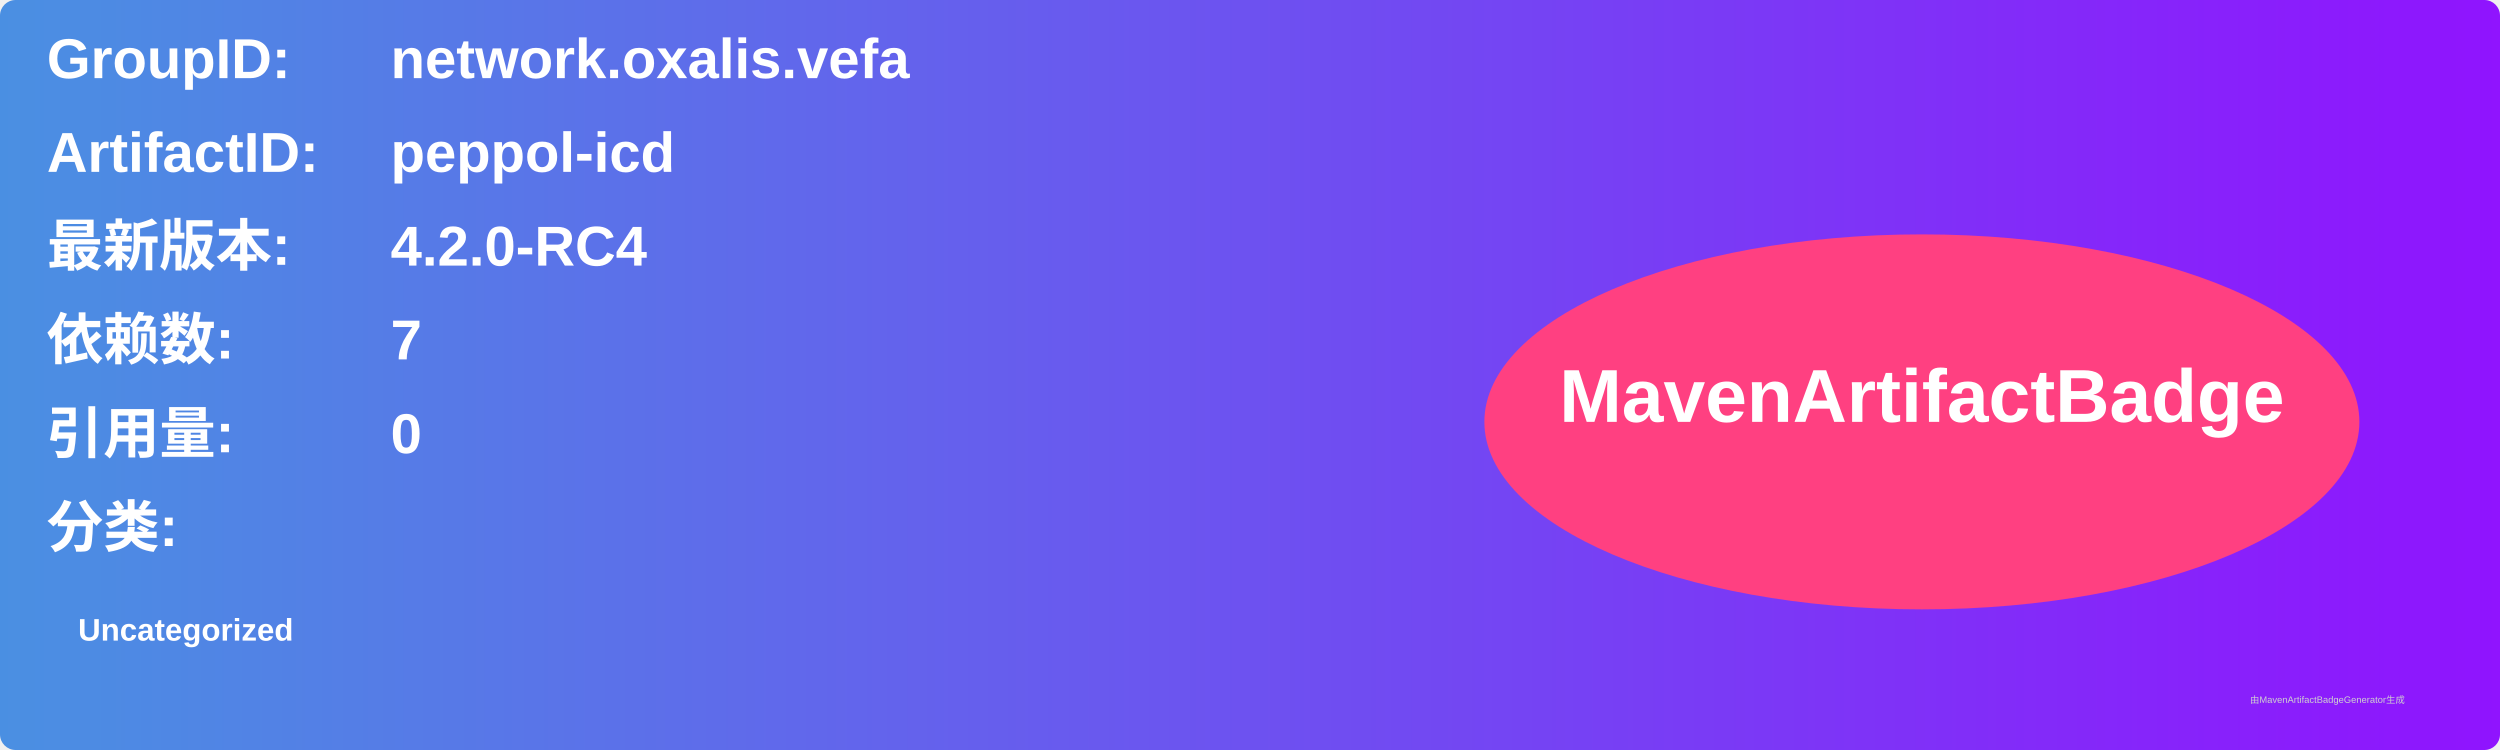
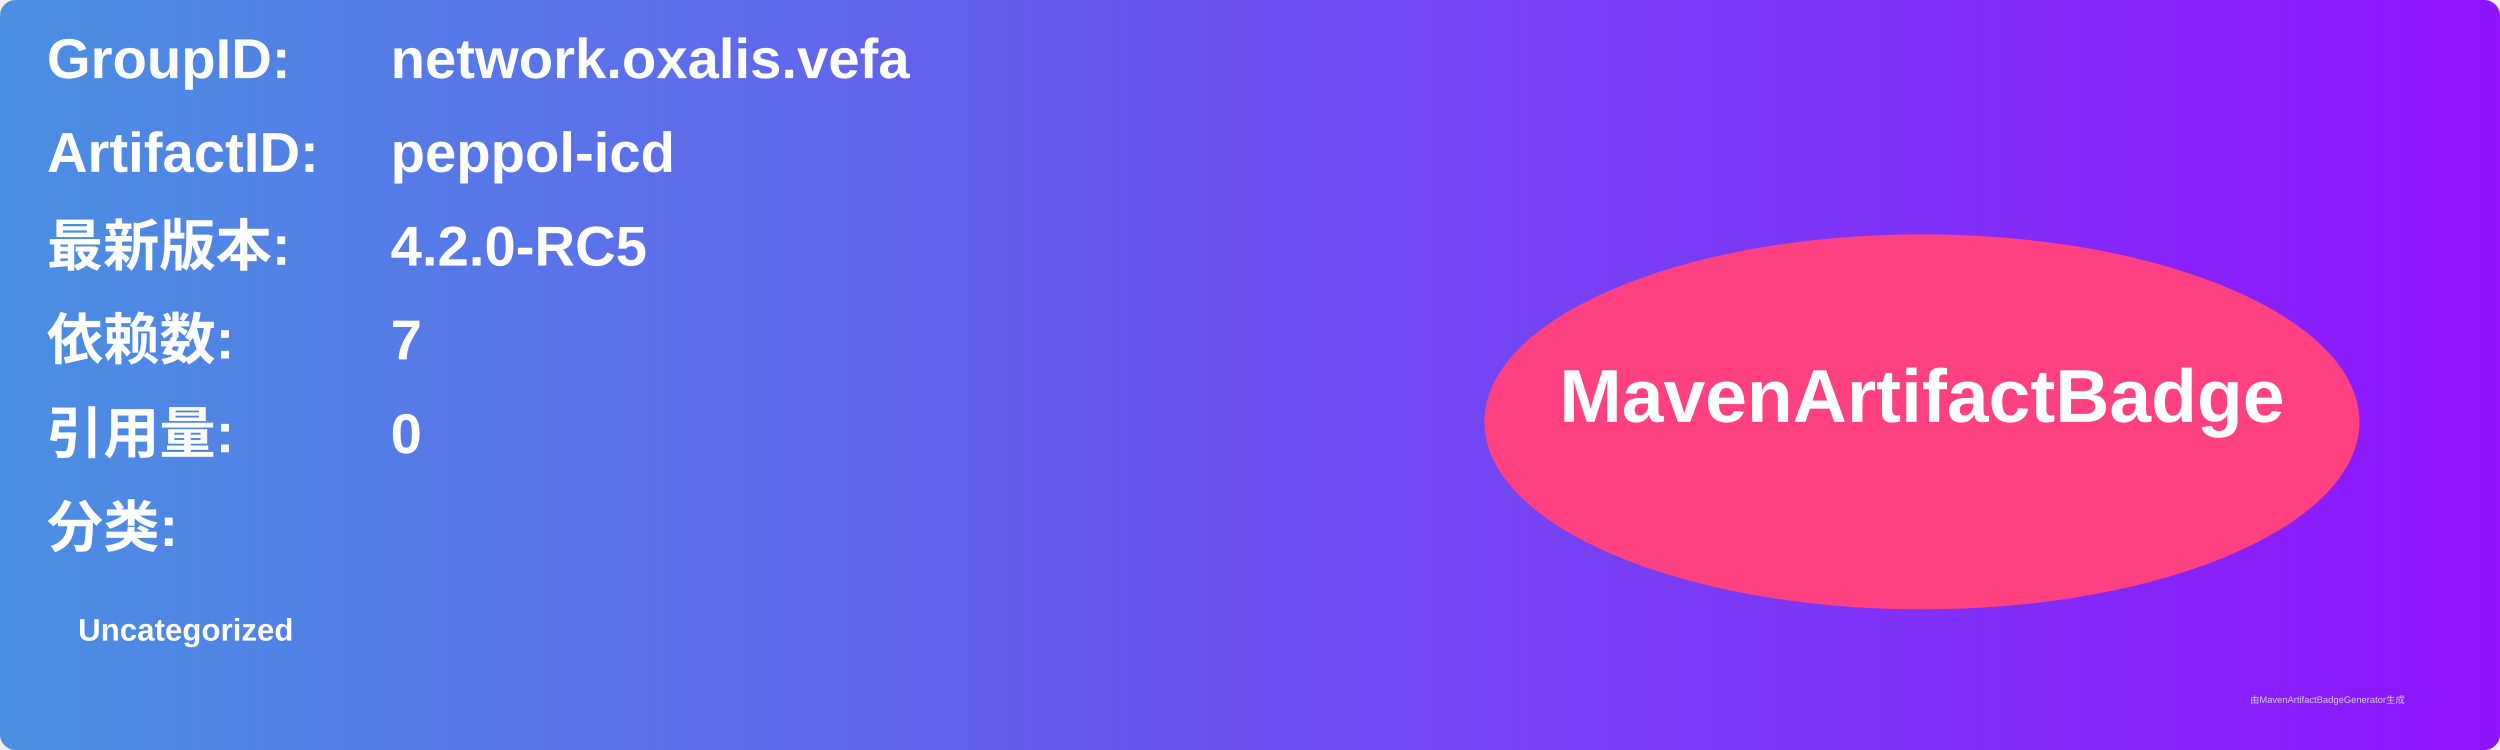
<svg xmlns="http://www.w3.org/2000/svg" width="800" height="240" viewBox="0 0 800 240">
  <linearGradient id="grad" x1="0%" y1="0%" x2="100%" y2="0%">
    <stop offset="0%" stop-color="#4a90e2" />
    <stop offset="100%" stop-color="#9013fe" />
  </linearGradient>
  <rect width="100%" height="100%" rx="5" ry="5" fill="url(#grad)" />
  <g transform="translate(15, 15)">
    <text x="0" y="10" font-family="Arial" font-size="18" fill="white" font-weight="bold" width="260">GroupID:</text>
    <text x="110" y="10" font-family="Arial" font-size="18" fill="white" font-weight="bold" width="460">network.oxalis.vefa</text>
    <text x="0" y="40" font-family="Arial" font-size="18" fill="white" font-weight="bold" width="260">ArtifactID:</text>
    <text x="110" y="40" font-family="Arial" font-size="18" fill="white" font-weight="bold" width="460">peppol-icd</text>
    <text x="0" y="70" font-family="Arial" font-size="18" fill="white" font-weight="bold">最新版本:</text>
    <text x="110" y="70" font-family="Arial" font-size="18" fill="white" font-weight="bold">
-       <tspan font-weight="bold">4.2.0-RC4</tspan>
+       <tspan font-weight="bold">4.2.0-RC5</tspan>
    </text>
    <text x="0" y="100" font-family="Arial" font-size="18" fill="white" font-weight="bold">依赖数: </text>
    <text x="110" y="100" font-family="Arial" font-size="18" fill="white">
      <tspan font-weight="bold">7</tspan>
    </text>
    <text x="0" y="130" font-family="Arial" font-size="18" fill="white" font-weight="bold">引用量: </text>
    <text x="110" y="130" font-family="Arial" font-size="18" fill="white">
      <tspan font-weight="bold">0</tspan>
    </text>
    <text x="0" y="160" font-family="Arial" font-size="18" fill="white" font-weight="bold">分类:</text>
    <text x="10" y="190" font-family="Arial" font-size="10" fill="white">
      <tspan font-weight="bold">Uncategorized</tspan>
    </text>
    <ellipse cx="600" cy="120" rx="140" ry="60" fill="#ff4081" />
    <text x="600" y="120" text-anchor="middle" font-family="Arial" font-size="24" fill="white" font-weight="bold">MavenArtifactBadge</text>
  </g>
  <text x="720" y="225" font-family="Arial" font-size="3" fill="#d0d0d0">由MavenArtifactBadgeGenerator生成</text>
</svg>
